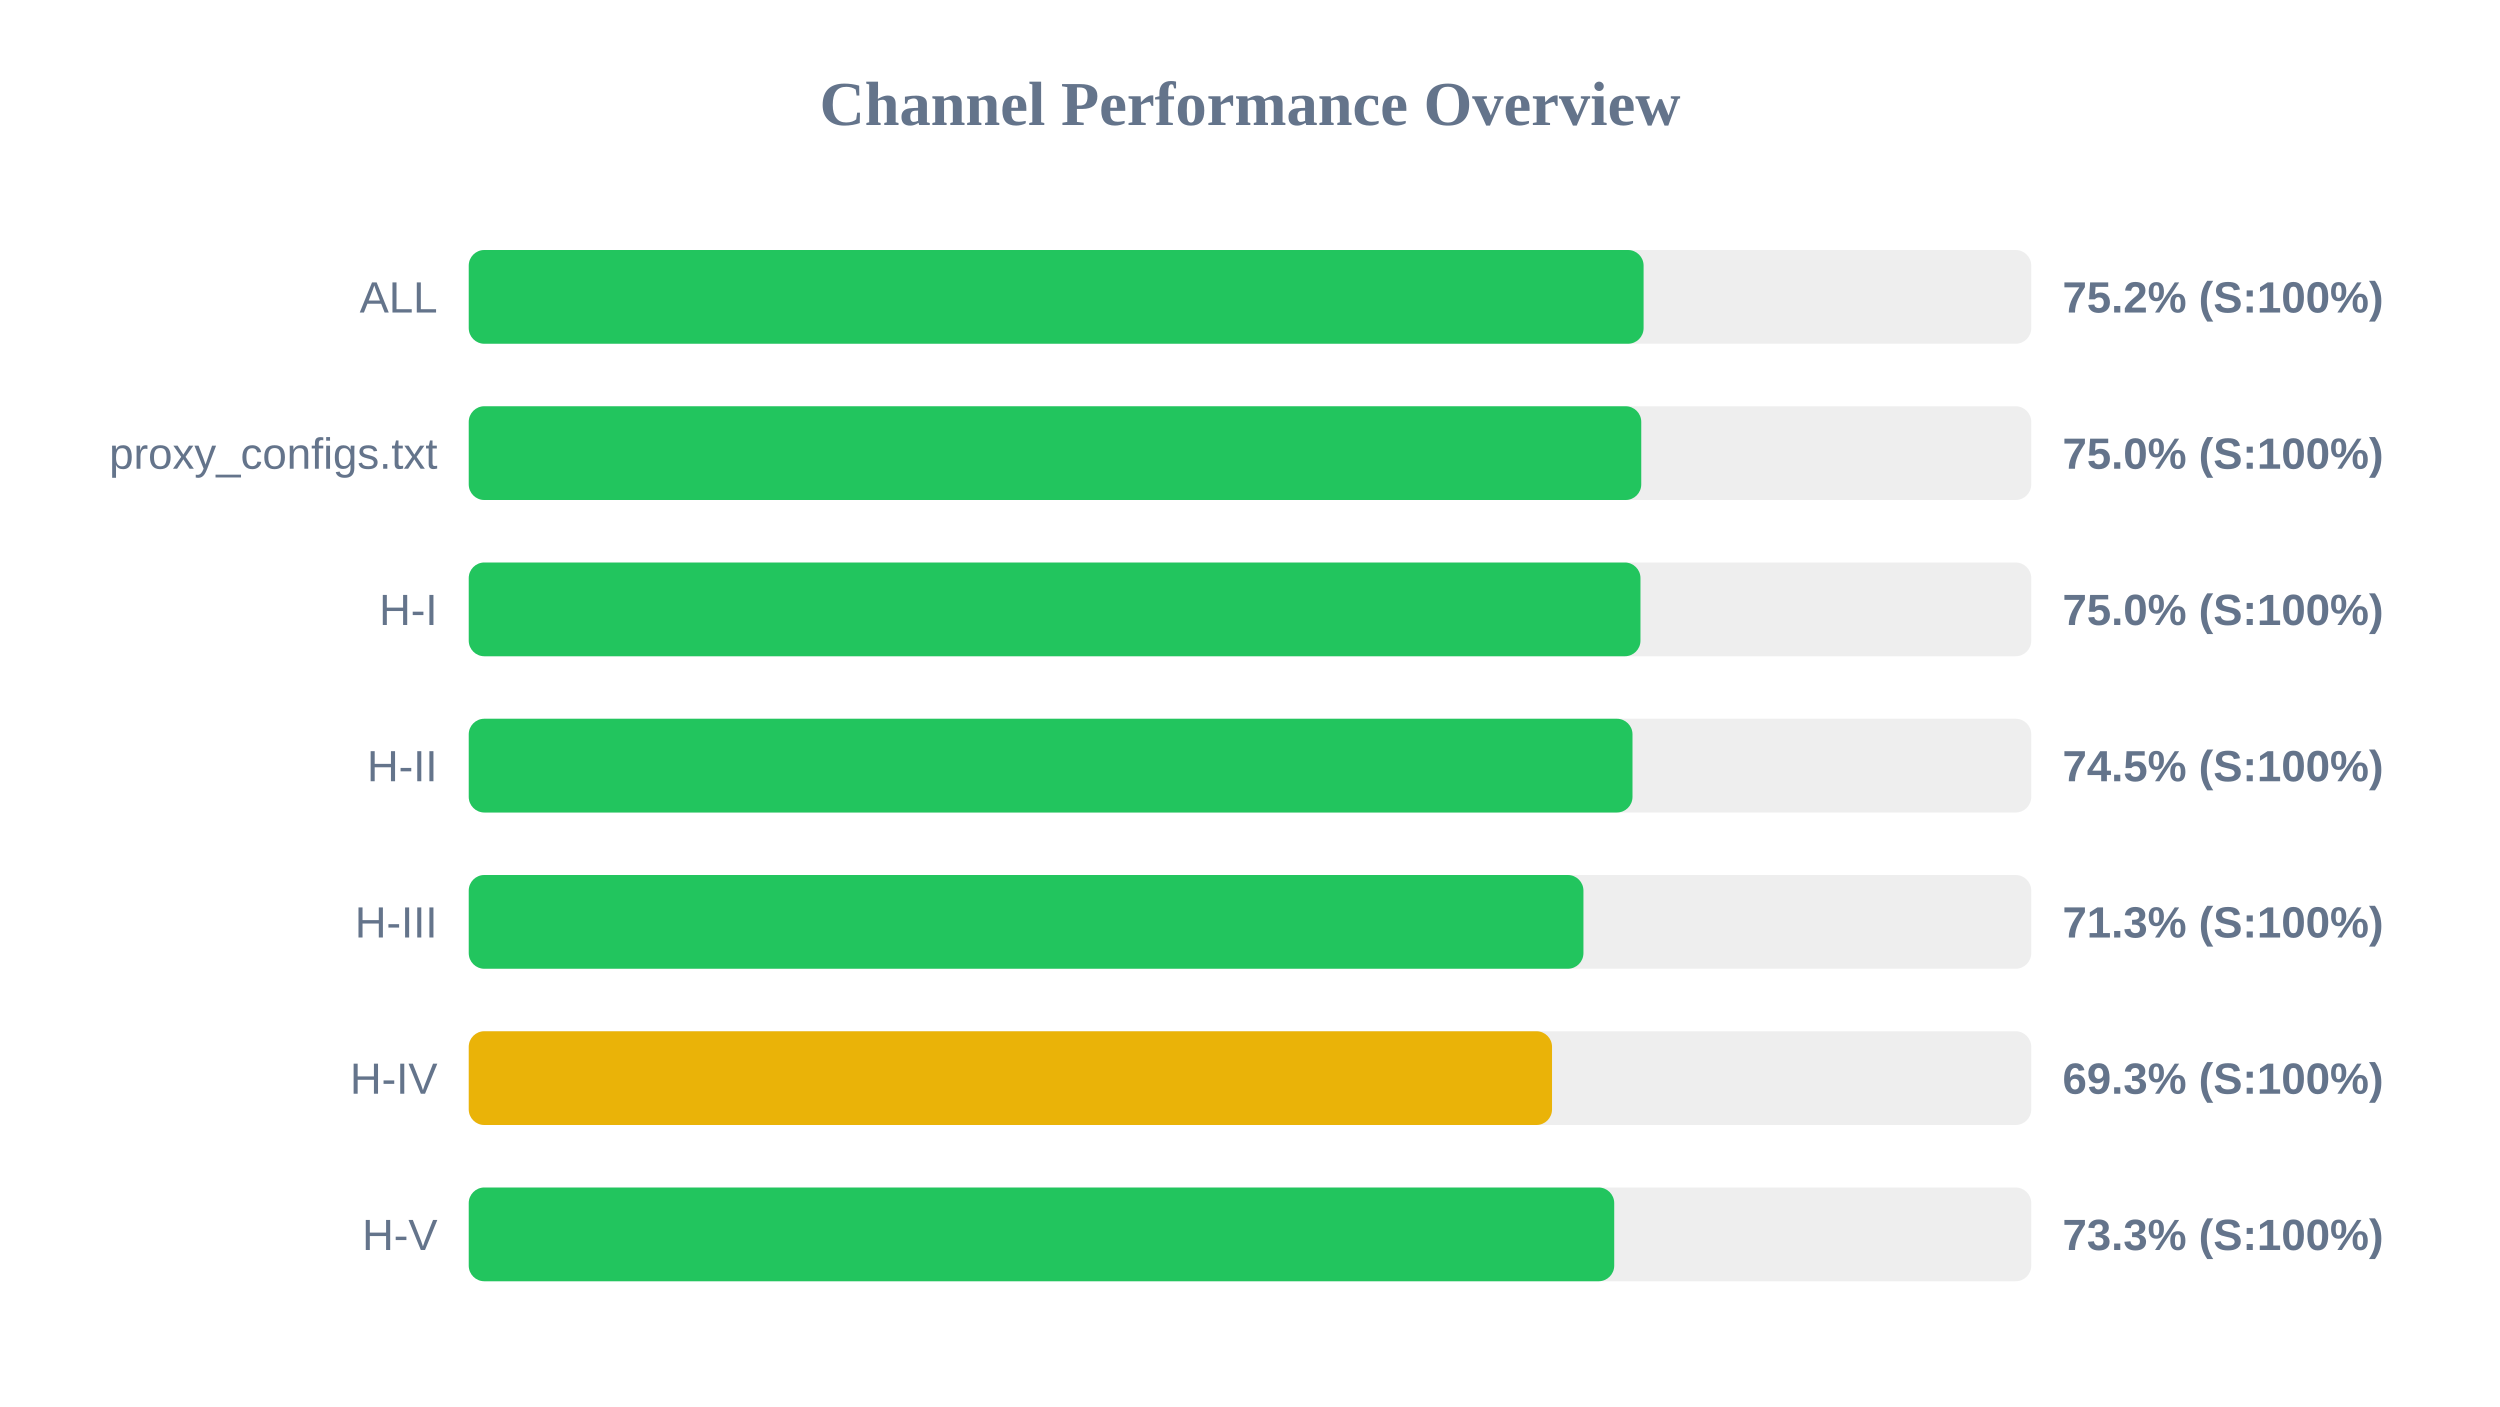
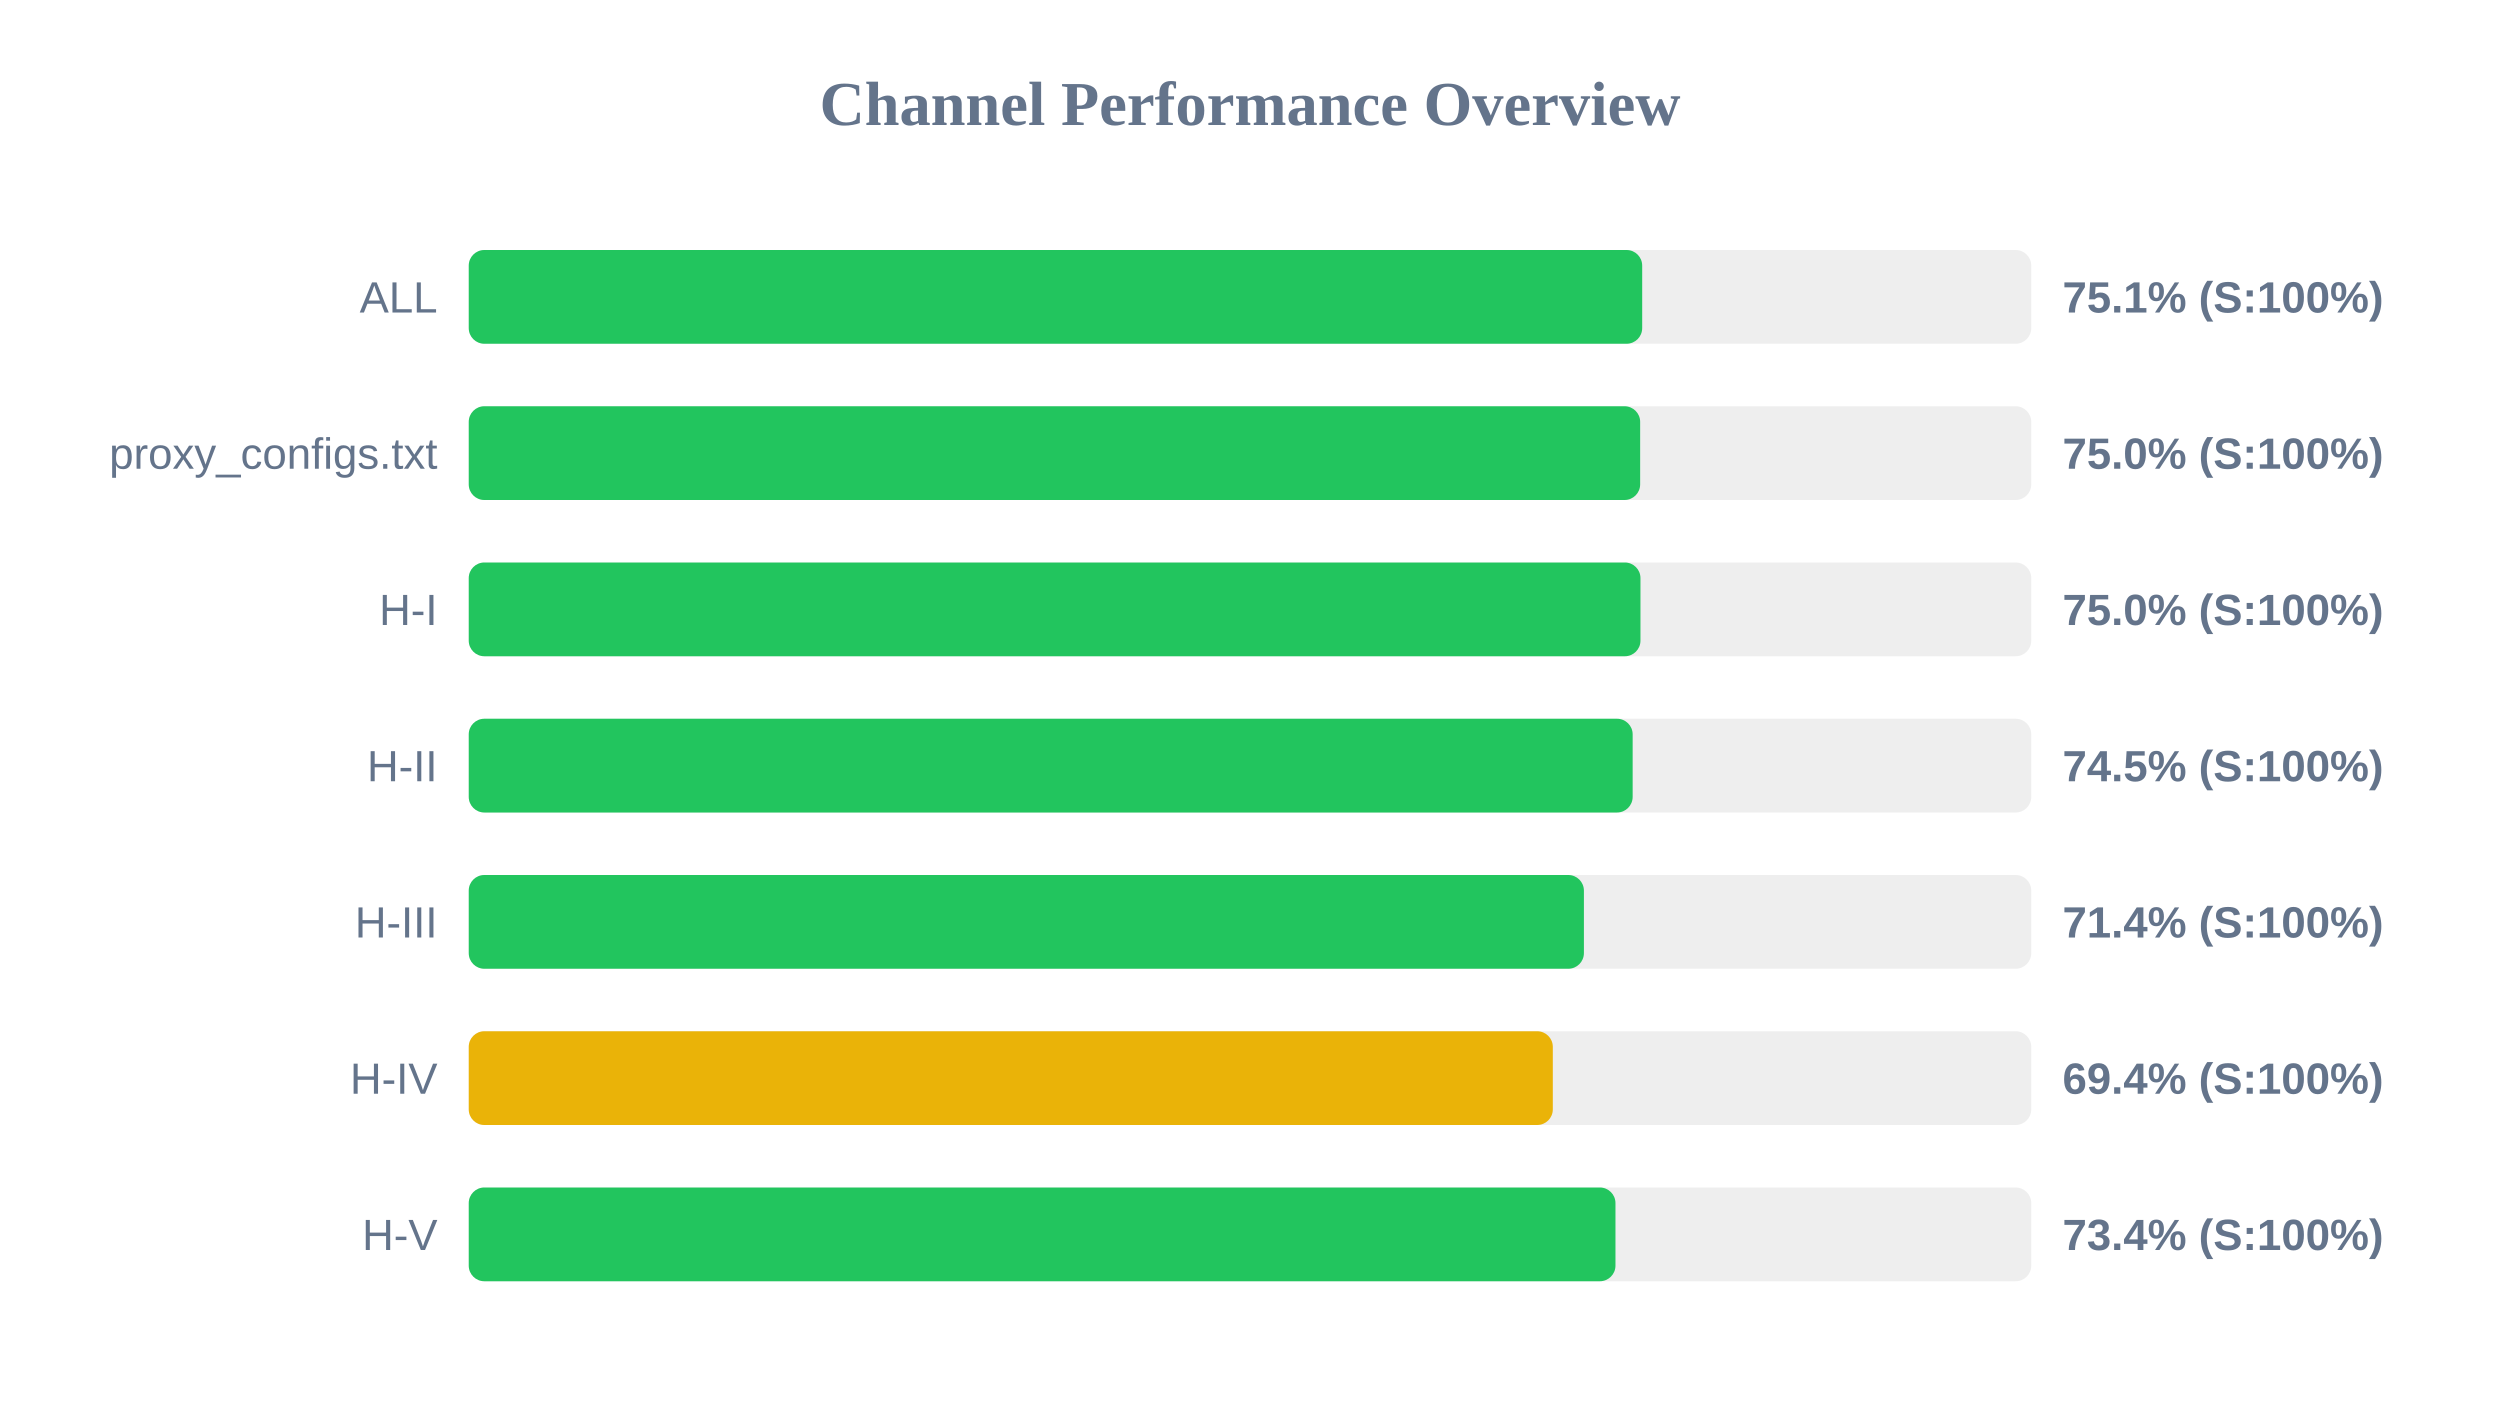
<svg xmlns="http://www.w3.org/2000/svg" width="800" height="450" version="1.1">
  <style>
        .row { font: 14px Arial; fill: #64748b; }
        .score { font: bold 14px Arial; fill: #64748b; }
    </style>
  <text x="400" y="40" text-anchor="middle" font-size="20px" font-weight="bold" fill="#64748b">Channel Performance Overview</text>
  <rect x="150" y="80" width="500" height="30" fill="#eee" rx="5" />
-   <rect x="150" y="80" width="375.95" height="30" fill="#22c55e" rx="5" />
+   <rect x="150" y="80" width="375.5" height="30" fill="#22c55e" rx="5" />
  <text x="140" y="100" text-anchor="end" class="row">ALL</text>
-   <text x="660" y="100" text-anchor="start" class="score">75.2% (S:100%)</text>
+   <text x="660" y="100" text-anchor="start" class="score">75.1% (S:100%)</text>
  <rect x="150" y="130" width="500" height="30" fill="#eee" rx="5" />
-   <rect x="150" y="130" width="375.2" height="30" fill="#22c55e" rx="5" />
+   <rect x="150" y="130" width="374.85" height="30" fill="#22c55e" rx="5" />
  <text x="140" y="150" text-anchor="end" class="row">proxy_configs.txt</text>
  <text x="660" y="150" text-anchor="start" class="score">75.0% (S:100%)</text>
  <rect x="150" y="180" width="500" height="30" fill="#eee" rx="5" />
  <rect x="150" y="180" width="374.95" height="30" fill="#22c55e" rx="5" />
  <text x="140" y="200" text-anchor="end" class="row">H-I</text>
  <text x="660" y="200" text-anchor="start" class="score">75.0% (S:100%)</text>
  <rect x="150" y="230" width="500" height="30" fill="#eee" rx="5" />
-   <rect x="150" y="230" width="372.4" height="30" fill="#22c55e" rx="5" />
+   <rect x="150" y="230" width="372.45" height="30" fill="#22c55e" rx="5" />
  <text x="140" y="250" text-anchor="end" class="row">H-II</text>
  <text x="660" y="250" text-anchor="start" class="score">74.5% (S:100%)</text>
  <rect x="150" y="280" width="500" height="30" fill="#eee" rx="5" />
-   <rect x="150" y="280" width="356.7" height="30" fill="#22c55e" rx="5" />
+   <rect x="150" y="280" width="356.85" height="30" fill="#22c55e" rx="5" />
  <text x="140" y="300" text-anchor="end" class="row">H-III</text>
-   <text x="660" y="300" text-anchor="start" class="score">71.3% (S:100%)</text>
+   <text x="660" y="300" text-anchor="start" class="score">71.4% (S:100%)</text>
  <rect x="150" y="330" width="500" height="30" fill="#eee" rx="5" />
-   <rect x="150" y="330" width="346.65" height="30" fill="#eab308" rx="5" />
+   <rect x="150" y="330" width="346.9" height="30" fill="#eab308" rx="5" />
  <text x="140" y="350" text-anchor="end" class="row">H-IV</text>
-   <text x="660" y="350" text-anchor="start" class="score">69.3% (S:100%)</text>
+   <text x="660" y="350" text-anchor="start" class="score">69.4% (S:100%)</text>
  <rect x="150" y="380" width="500" height="30" fill="#eee" rx="5" />
-   <rect x="150" y="380" width="366.55" height="30" fill="#22c55e" rx="5" />
+   <rect x="150" y="380" width="366.95" height="30" fill="#22c55e" rx="5" />
  <text x="140" y="400" text-anchor="end" class="row">H-V</text>
-   <text x="660" y="400" text-anchor="start" class="score">73.3% (S:100%)</text>
+   <text x="660" y="400" text-anchor="start" class="score">73.4% (S:100%)</text>
</svg>
